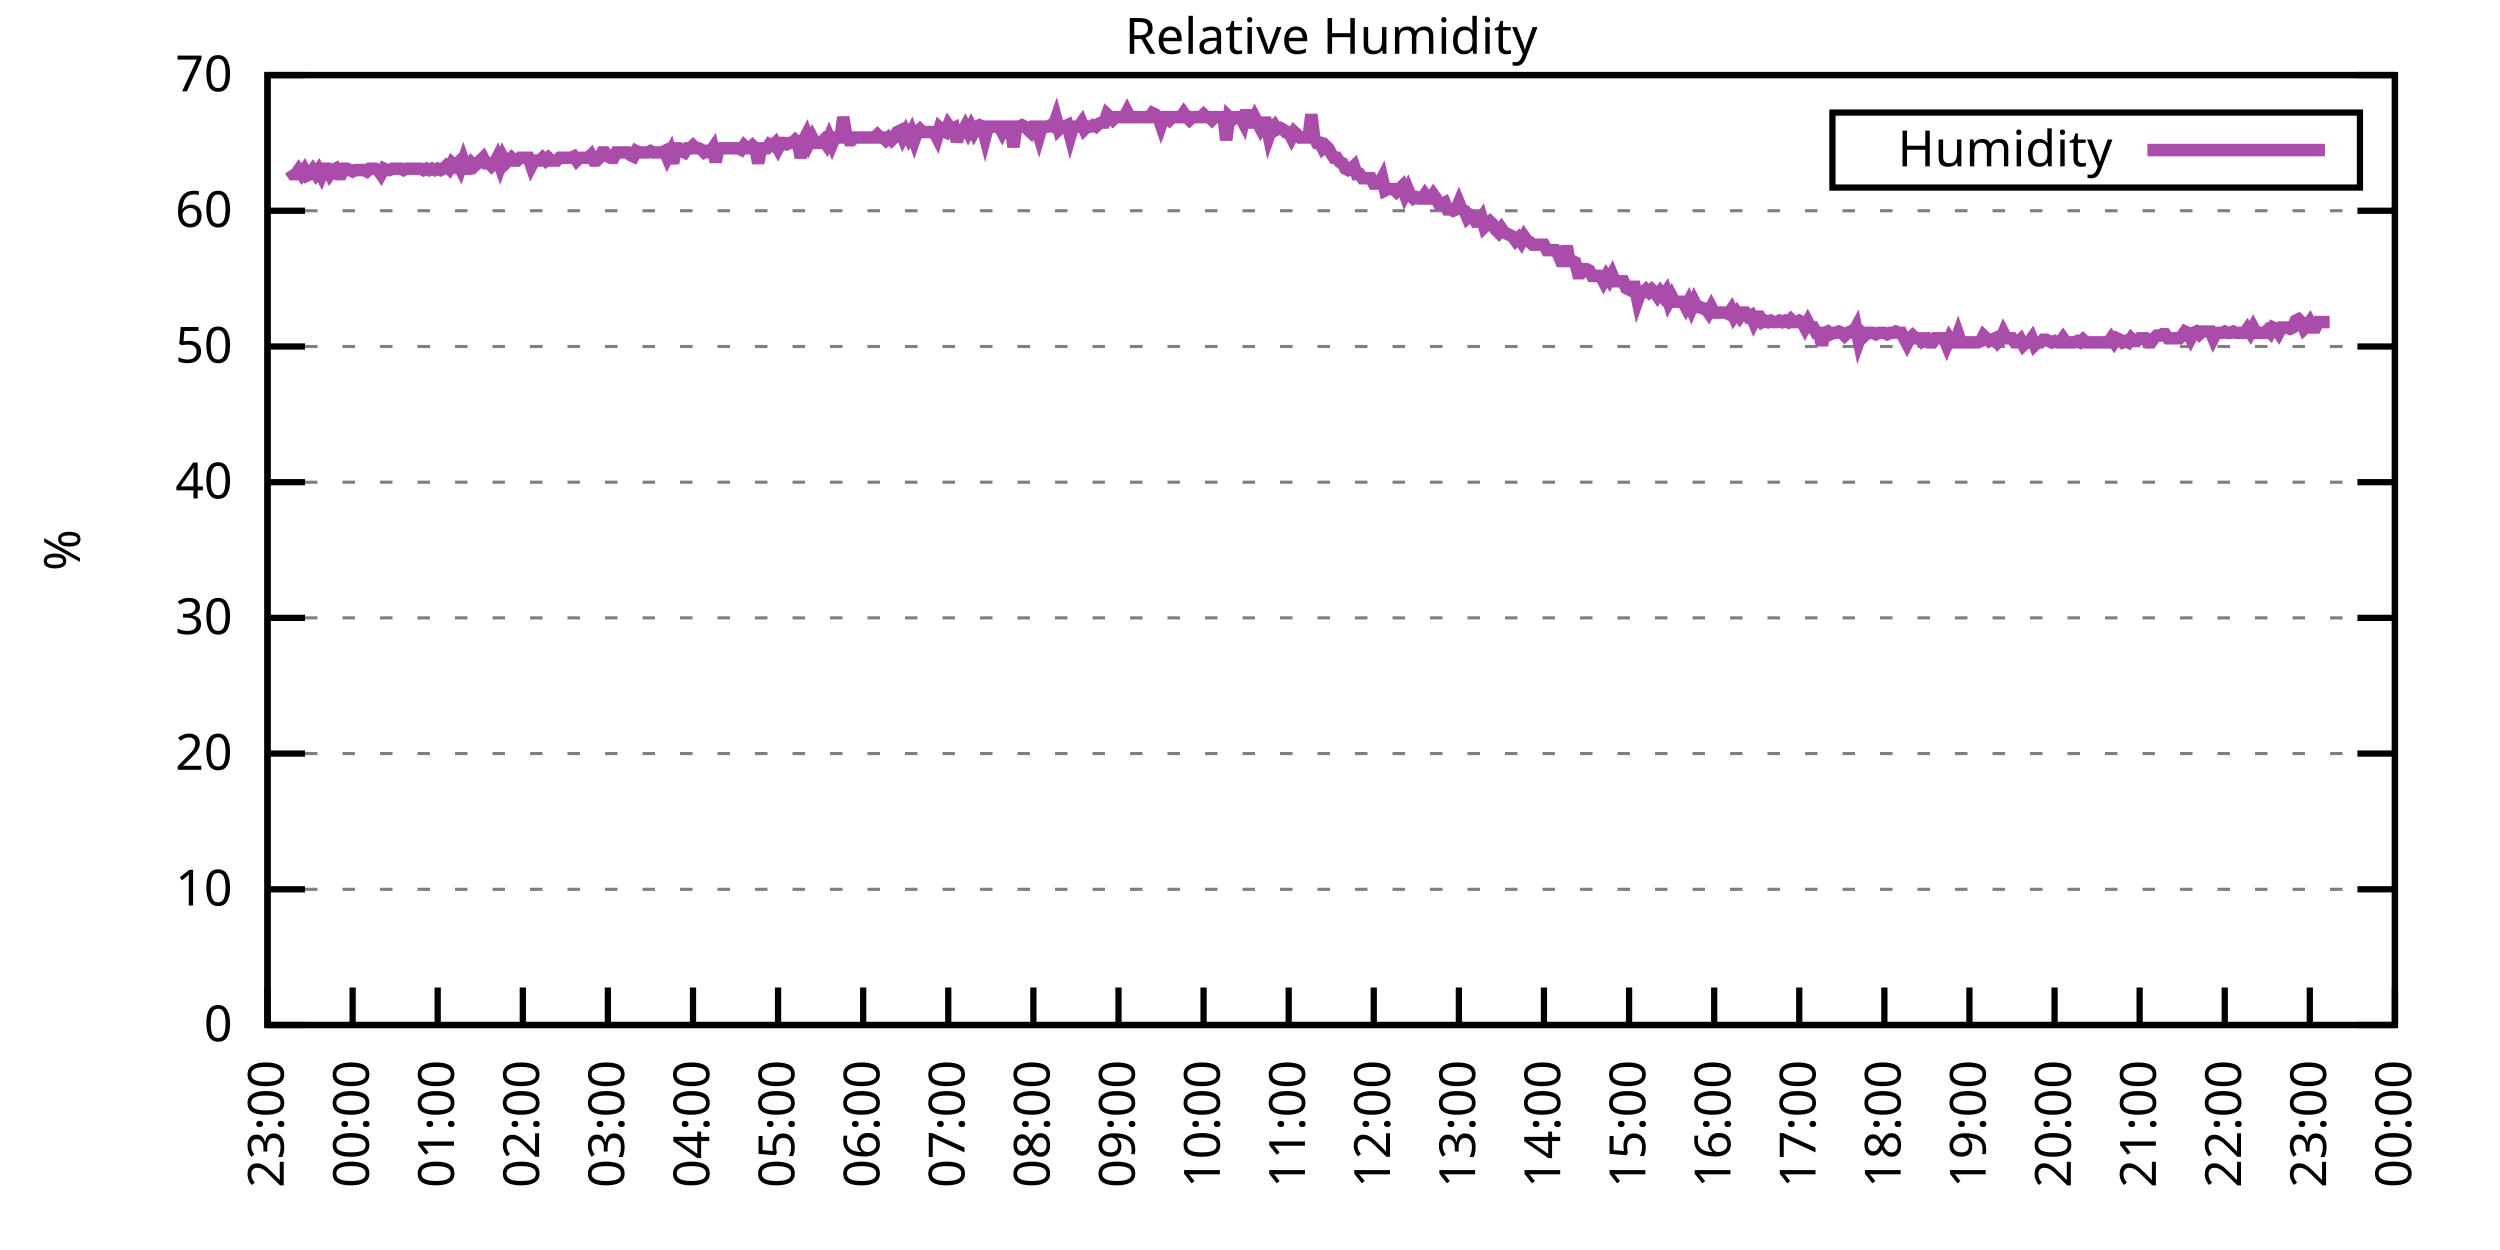
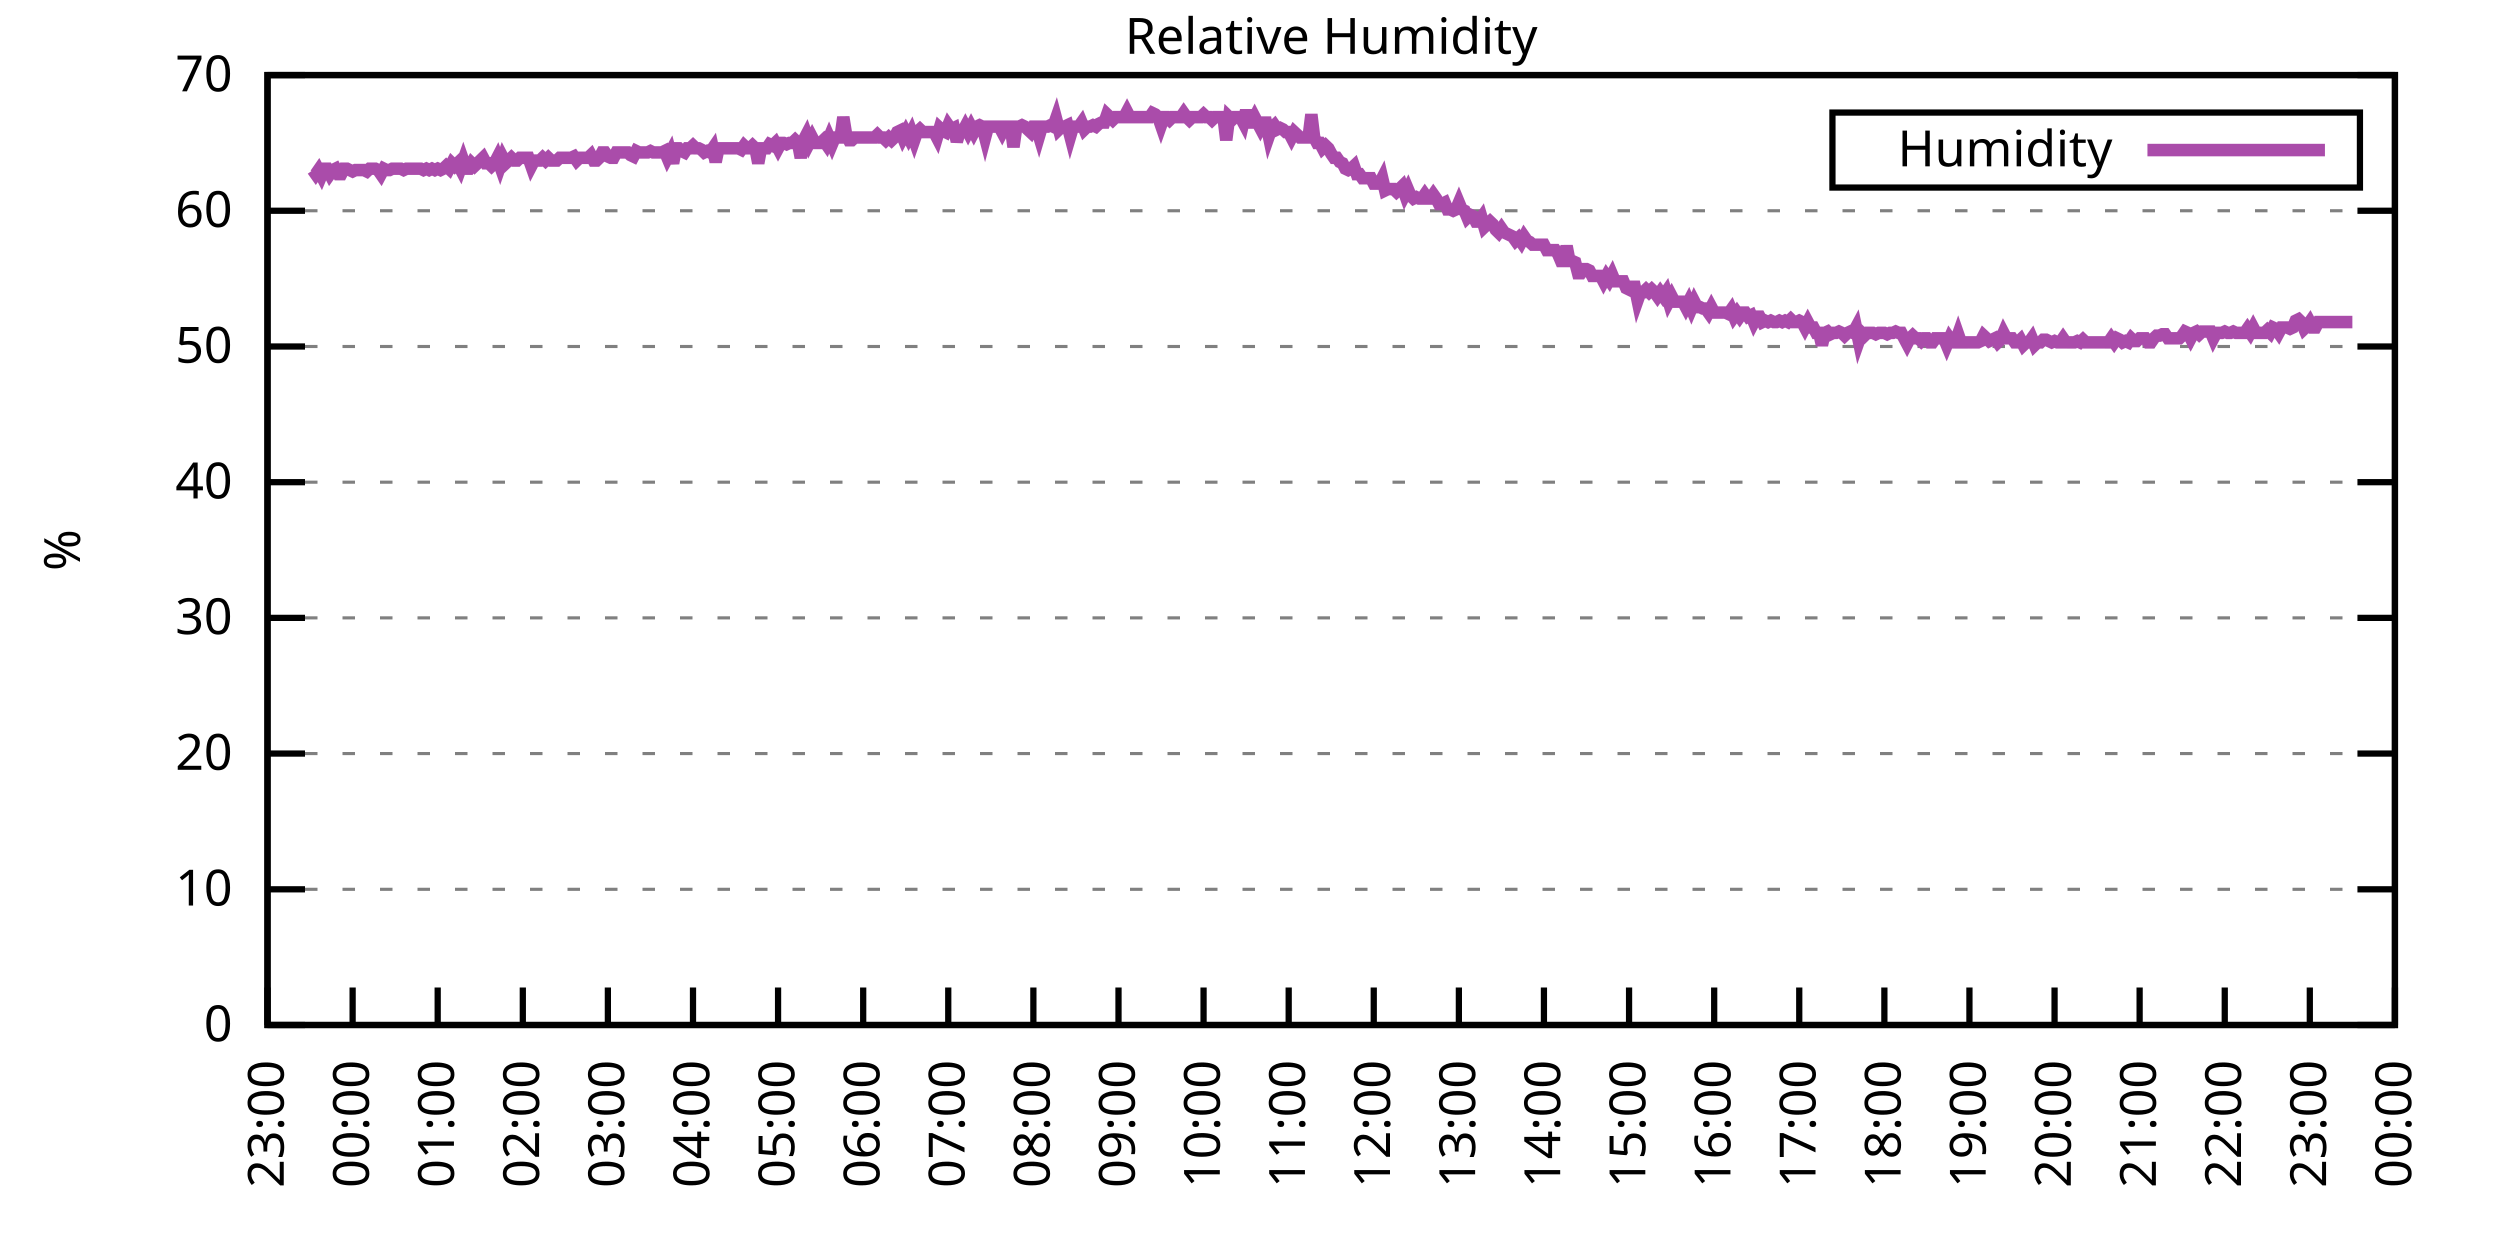
<svg xmlns="http://www.w3.org/2000/svg" xmlns:xlink="http://www.w3.org/1999/xlink" width="400" height="200" viewBox="0 0 400 200">
  <g id="gnuplot_canvas">
    <rect x="0" y="0" width="400" height="200" fill="none" />
    <defs>
      <circle id="gpDot" r="0.5" stroke-width="0.5" stroke="currentColor" />
      <path id="gpPt0" stroke-width="0.333" stroke="currentColor" d="M-1,0 h2 M0,-1 v2" />
      <path id="gpPt1" stroke-width="0.333" stroke="currentColor" d="M-1,-1 L1,1 M1,-1 L-1,1" />
      <path id="gpPt2" stroke-width="0.333" stroke="currentColor" d="M-1,0 L1,0 M0,-1 L0,1 M-1,-1 L1,1 M-1,1 L1,-1" />
      <rect id="gpPt3" stroke-width="0.333" stroke="currentColor" x="-1" y="-1" width="2" height="2" />
      <rect id="gpPt4" stroke-width="0.333" stroke="currentColor" fill="currentColor" x="-1" y="-1" width="2" height="2" />
      <circle id="gpPt5" stroke-width="0.333" stroke="currentColor" cx="0" cy="0" r="1" />
      <use xlink:href="#gpPt5" id="gpPt6" fill="currentColor" stroke="none" />
      <path id="gpPt7" stroke-width="0.333" stroke="currentColor" d="M0,-1.33 L-1.33,0.67 L1.33,0.67 z" />
      <use xlink:href="#gpPt7" id="gpPt8" fill="currentColor" stroke="none" />
      <use xlink:href="#gpPt7" id="gpPt9" stroke="currentColor" transform="rotate(180)" />
      <use xlink:href="#gpPt9" id="gpPt10" fill="currentColor" stroke="none" />
      <use xlink:href="#gpPt3" id="gpPt11" stroke="currentColor" transform="rotate(45)" />
      <use xlink:href="#gpPt11" id="gpPt12" fill="currentColor" stroke="none" />
      <path id="gpPt13" stroke-width="0.333" stroke="currentColor" d="M0,1.330 L1.265,0.411 L0.782,-1.067 L-0.782,-1.076 L-1.265,0.411 z" />
      <use xlink:href="#gpPt13" id="gpPt14" fill="currentColor" stroke="none" />
      <filter id="textbox" filterUnits="objectBoundingBox" x="0" y="0" height="1" width="1">
        <feFlood flood-color="white" flood-opacity="1" result="bgnd" />
        <feComposite in="SourceGraphic" in2="bgnd" operator="atop" />
      </filter>
      <filter id="greybox" filterUnits="objectBoundingBox" x="0" y="0" height="1" width="1">
        <feFlood flood-color="lightgrey" flood-opacity="1" result="grey" />
        <feComposite in="SourceGraphic" in2="grey" operator="atop" />
      </filter>
    </defs>
    <g fill="none" color="white" stroke="currentColor" stroke-width="1.00" stroke-linecap="butt" stroke-linejoin="miter">
</g>
    <g fill="none" color="black" stroke="currentColor" stroke-width="1.00" stroke-linecap="butt" stroke-linejoin="miter">
      <g stroke="none" shape-rendering="crispEdges">
        <polygon fill="rgb(255, 255, 255)" points="42.80,164.00 383.18,164.00 383.18,12.02 42.80,12.02 " />
      </g>
    </g>
    <g fill="none" color="black" stroke="currentColor" stroke-width="1.00" stroke-linecap="butt" stroke-linejoin="miter">
</g>
    <g fill="none" color="black" stroke="black" stroke-width="0.50" stroke-linecap="butt" stroke-linejoin="miter">
</g>
    <g fill="none" color="gray" stroke="currentColor" stroke-width="0.50" stroke-linecap="butt" stroke-linejoin="miter">
      <path stroke="gray" stroke-dasharray="2,4" class="gridline" d="M42.80,164.00 L383.19,164.00  " />
    </g>
    <g fill="none" color="gray" stroke="gray" stroke-width="1.00" stroke-linecap="butt" stroke-linejoin="miter">
</g>
    <g fill="none" color="black" stroke="currentColor" stroke-width="1.00" stroke-linecap="butt" stroke-linejoin="miter">
      <path stroke="black" d="M42.80,164.00 L48.80,164.00 M383.19,164.00 L377.19,164.00  " />
      <g transform="translate(37.20,166.60)" stroke="none" fill="black" font-family="Sans" font-size="8.00" text-anchor="end">
        <text>
          <tspan font-family="Sans"> 0</tspan>
        </text>
      </g>
    </g>
    <g fill="none" color="black" stroke="currentColor" stroke-width="1.00" stroke-linecap="butt" stroke-linejoin="miter">
</g>
    <g fill="none" color="black" stroke="black" stroke-width="0.50" stroke-linecap="butt" stroke-linejoin="miter">
</g>
    <g fill="none" color="gray" stroke="currentColor" stroke-width="0.50" stroke-linecap="butt" stroke-linejoin="miter">
      <path stroke="gray" stroke-dasharray="2,4" class="gridline" d="M42.80,142.29 L383.19,142.29  " />
    </g>
    <g fill="none" color="gray" stroke="gray" stroke-width="1.00" stroke-linecap="butt" stroke-linejoin="miter">
</g>
    <g fill="none" color="black" stroke="currentColor" stroke-width="1.00" stroke-linecap="butt" stroke-linejoin="miter">
      <path stroke="black" d="M42.80,142.29 L48.80,142.29 M383.19,142.29 L377.19,142.29  " />
      <g transform="translate(37.20,144.89)" stroke="none" fill="black" font-family="Sans" font-size="8.00" text-anchor="end">
        <text>
          <tspan font-family="Sans"> 10</tspan>
        </text>
      </g>
    </g>
    <g fill="none" color="black" stroke="currentColor" stroke-width="1.00" stroke-linecap="butt" stroke-linejoin="miter">
</g>
    <g fill="none" color="black" stroke="black" stroke-width="0.50" stroke-linecap="butt" stroke-linejoin="miter">
</g>
    <g fill="none" color="gray" stroke="currentColor" stroke-width="0.50" stroke-linecap="butt" stroke-linejoin="miter">
      <path stroke="gray" stroke-dasharray="2,4" class="gridline" d="M42.80,120.57 L383.19,120.57  " />
    </g>
    <g fill="none" color="gray" stroke="gray" stroke-width="1.00" stroke-linecap="butt" stroke-linejoin="miter">
</g>
    <g fill="none" color="black" stroke="currentColor" stroke-width="1.00" stroke-linecap="butt" stroke-linejoin="miter">
      <path stroke="black" d="M42.80,120.57 L48.80,120.57 M383.19,120.57 L377.19,120.57  " />
      <g transform="translate(37.20,123.17)" stroke="none" fill="black" font-family="Sans" font-size="8.00" text-anchor="end">
        <text>
          <tspan font-family="Sans"> 20</tspan>
        </text>
      </g>
    </g>
    <g fill="none" color="black" stroke="currentColor" stroke-width="1.00" stroke-linecap="butt" stroke-linejoin="miter">
</g>
    <g fill="none" color="black" stroke="black" stroke-width="0.50" stroke-linecap="butt" stroke-linejoin="miter">
</g>
    <g fill="none" color="gray" stroke="currentColor" stroke-width="0.50" stroke-linecap="butt" stroke-linejoin="miter">
      <path stroke="gray" stroke-dasharray="2,4" class="gridline" d="M42.80,98.86 L383.19,98.86  " />
    </g>
    <g fill="none" color="gray" stroke="gray" stroke-width="1.00" stroke-linecap="butt" stroke-linejoin="miter">
</g>
    <g fill="none" color="black" stroke="currentColor" stroke-width="1.00" stroke-linecap="butt" stroke-linejoin="miter">
      <path stroke="black" d="M42.80,98.86 L48.80,98.86 M383.19,98.86 L377.19,98.86  " />
      <g transform="translate(37.20,101.46)" stroke="none" fill="black" font-family="Sans" font-size="8.00" text-anchor="end">
        <text>
          <tspan font-family="Sans"> 30</tspan>
        </text>
      </g>
    </g>
    <g fill="none" color="black" stroke="currentColor" stroke-width="1.00" stroke-linecap="butt" stroke-linejoin="miter">
</g>
    <g fill="none" color="black" stroke="black" stroke-width="0.50" stroke-linecap="butt" stroke-linejoin="miter">
</g>
    <g fill="none" color="gray" stroke="currentColor" stroke-width="0.50" stroke-linecap="butt" stroke-linejoin="miter">
      <path stroke="gray" stroke-dasharray="2,4" class="gridline" d="M42.80,77.15 L383.19,77.15  " />
    </g>
    <g fill="none" color="gray" stroke="gray" stroke-width="1.00" stroke-linecap="butt" stroke-linejoin="miter">
</g>
    <g fill="none" color="black" stroke="currentColor" stroke-width="1.00" stroke-linecap="butt" stroke-linejoin="miter">
      <path stroke="black" d="M42.80,77.15 L48.80,77.15 M383.19,77.15 L377.19,77.15  " />
      <g transform="translate(37.20,79.75)" stroke="none" fill="black" font-family="Sans" font-size="8.00" text-anchor="end">
        <text>
          <tspan font-family="Sans"> 40</tspan>
        </text>
      </g>
    </g>
    <g fill="none" color="black" stroke="currentColor" stroke-width="1.00" stroke-linecap="butt" stroke-linejoin="miter">
</g>
    <g fill="none" color="black" stroke="black" stroke-width="0.50" stroke-linecap="butt" stroke-linejoin="miter">
</g>
    <g fill="none" color="gray" stroke="currentColor" stroke-width="0.50" stroke-linecap="butt" stroke-linejoin="miter">
      <path stroke="gray" stroke-dasharray="2,4" class="gridline" d="M42.80,55.44 L383.19,55.44  " />
    </g>
    <g fill="none" color="gray" stroke="gray" stroke-width="1.00" stroke-linecap="butt" stroke-linejoin="miter">
</g>
    <g fill="none" color="black" stroke="currentColor" stroke-width="1.00" stroke-linecap="butt" stroke-linejoin="miter">
      <path stroke="black" d="M42.80,55.44 L48.80,55.44 M383.19,55.44 L377.19,55.44  " />
      <g transform="translate(37.20,58.04)" stroke="none" fill="black" font-family="Sans" font-size="8.00" text-anchor="end">
        <text>
          <tspan font-family="Sans"> 50</tspan>
        </text>
      </g>
    </g>
    <g fill="none" color="black" stroke="currentColor" stroke-width="1.00" stroke-linecap="butt" stroke-linejoin="miter">
</g>
    <g fill="none" color="black" stroke="black" stroke-width="0.50" stroke-linecap="butt" stroke-linejoin="miter">
</g>
    <g fill="none" color="gray" stroke="currentColor" stroke-width="0.50" stroke-linecap="butt" stroke-linejoin="miter">
      <path stroke="gray" stroke-dasharray="2,4" class="gridline" d="M42.80,33.72 L383.19,33.72  " />
    </g>
    <g fill="none" color="gray" stroke="gray" stroke-width="1.00" stroke-linecap="butt" stroke-linejoin="miter">
</g>
    <g fill="none" color="black" stroke="currentColor" stroke-width="1.00" stroke-linecap="butt" stroke-linejoin="miter">
      <path stroke="black" d="M42.80,33.72 L48.80,33.72 M383.19,33.72 L377.19,33.72  " />
      <g transform="translate(37.20,36.32)" stroke="none" fill="black" font-family="Sans" font-size="8.00" text-anchor="end">
        <text>
          <tspan font-family="Sans"> 60</tspan>
        </text>
      </g>
    </g>
    <g fill="none" color="black" stroke="currentColor" stroke-width="1.00" stroke-linecap="butt" stroke-linejoin="miter">
</g>
    <g fill="none" color="black" stroke="black" stroke-width="0.50" stroke-linecap="butt" stroke-linejoin="miter">
</g>
    <g fill="none" color="gray" stroke="currentColor" stroke-width="0.50" stroke-linecap="butt" stroke-linejoin="miter">
      <path stroke="gray" stroke-dasharray="2,4" class="gridline" d="M42.80,12.01 L383.19,12.01  " />
    </g>
    <g fill="none" color="gray" stroke="gray" stroke-width="1.00" stroke-linecap="butt" stroke-linejoin="miter">
</g>
    <g fill="none" color="black" stroke="currentColor" stroke-width="1.00" stroke-linecap="butt" stroke-linejoin="miter">
      <path stroke="black" d="M42.80,12.01 L48.80,12.01 M383.19,12.01 L377.19,12.01  " />
      <g transform="translate(37.20,14.61)" stroke="none" fill="black" font-family="Sans" font-size="8.00" text-anchor="end">
        <text>
          <tspan font-family="Sans"> 70</tspan>
        </text>
      </g>
    </g>
    <g fill="none" color="black" stroke="currentColor" stroke-width="1.00" stroke-linecap="butt" stroke-linejoin="miter">
      <path stroke="black" d="M42.80,164.00 L42.80,158.00  " />
      <g transform="translate(45.40,169.60) rotate(270.00)" stroke="none" fill="black" font-family="Sans" font-size="8.00" text-anchor="end">
        <text>
          <tspan font-family="Sans">23:00</tspan>
        </text>
      </g>
    </g>
    <g fill="none" color="black" stroke="currentColor" stroke-width="1.00" stroke-linecap="butt" stroke-linejoin="miter">
      <path stroke="black" d="M56.42,164.00 L56.42,158.00  " />
      <g transform="translate(59.02,169.60) rotate(270.00)" stroke="none" fill="black" font-family="Sans" font-size="8.00" text-anchor="end">
        <text>
          <tspan font-family="Sans">00:00</tspan>
        </text>
      </g>
    </g>
    <g fill="none" color="black" stroke="currentColor" stroke-width="1.00" stroke-linecap="butt" stroke-linejoin="miter">
      <path stroke="black" d="M70.03,164.00 L70.03,158.00  " />
      <g transform="translate(72.63,169.60) rotate(270.00)" stroke="none" fill="black" font-family="Sans" font-size="8.00" text-anchor="end">
        <text>
          <tspan font-family="Sans">01:00</tspan>
        </text>
      </g>
    </g>
    <g fill="none" color="black" stroke="currentColor" stroke-width="1.00" stroke-linecap="butt" stroke-linejoin="miter">
      <path stroke="black" d="M83.65,164.00 L83.65,158.00  " />
      <g transform="translate(86.25,169.60) rotate(270.00)" stroke="none" fill="black" font-family="Sans" font-size="8.00" text-anchor="end">
        <text>
          <tspan font-family="Sans">02:00</tspan>
        </text>
      </g>
    </g>
    <g fill="none" color="black" stroke="currentColor" stroke-width="1.00" stroke-linecap="butt" stroke-linejoin="miter">
      <path stroke="black" d="M97.26,164.00 L97.26,158.00  " />
      <g transform="translate(99.86,169.60) rotate(270.00)" stroke="none" fill="black" font-family="Sans" font-size="8.00" text-anchor="end">
        <text>
          <tspan font-family="Sans">03:00</tspan>
        </text>
      </g>
    </g>
    <g fill="none" color="black" stroke="currentColor" stroke-width="1.00" stroke-linecap="butt" stroke-linejoin="miter">
      <path stroke="black" d="M110.88,164.00 L110.88,158.00  " />
      <g transform="translate(113.48,169.60) rotate(270.00)" stroke="none" fill="black" font-family="Sans" font-size="8.00" text-anchor="end">
        <text>
          <tspan font-family="Sans">04:00</tspan>
        </text>
      </g>
    </g>
    <g fill="none" color="black" stroke="currentColor" stroke-width="1.00" stroke-linecap="butt" stroke-linejoin="miter">
      <path stroke="black" d="M124.49,164.00 L124.49,158.00  " />
      <g transform="translate(127.09,169.60) rotate(270.00)" stroke="none" fill="black" font-family="Sans" font-size="8.00" text-anchor="end">
        <text>
          <tspan font-family="Sans">05:00</tspan>
        </text>
      </g>
    </g>
    <g fill="none" color="black" stroke="currentColor" stroke-width="1.00" stroke-linecap="butt" stroke-linejoin="miter">
      <path stroke="black" d="M138.11,164.00 L138.11,158.00  " />
      <g transform="translate(140.71,169.60) rotate(270.00)" stroke="none" fill="black" font-family="Sans" font-size="8.00" text-anchor="end">
        <text>
          <tspan font-family="Sans">06:00</tspan>
        </text>
      </g>
    </g>
    <g fill="none" color="black" stroke="currentColor" stroke-width="1.00" stroke-linecap="butt" stroke-linejoin="miter">
      <path stroke="black" d="M151.72,164.00 L151.72,158.00  " />
      <g transform="translate(154.32,169.60) rotate(270.00)" stroke="none" fill="black" font-family="Sans" font-size="8.00" text-anchor="end">
        <text>
          <tspan font-family="Sans">07:00</tspan>
        </text>
      </g>
    </g>
    <g fill="none" color="black" stroke="currentColor" stroke-width="1.00" stroke-linecap="butt" stroke-linejoin="miter">
      <path stroke="black" d="M165.34,164.00 L165.34,158.00  " />
      <g transform="translate(167.94,169.60) rotate(270.00)" stroke="none" fill="black" font-family="Sans" font-size="8.00" text-anchor="end">
        <text>
          <tspan font-family="Sans">08:00</tspan>
        </text>
      </g>
    </g>
    <g fill="none" color="black" stroke="currentColor" stroke-width="1.00" stroke-linecap="butt" stroke-linejoin="miter">
      <path stroke="black" d="M178.96,164.00 L178.96,158.00  " />
      <g transform="translate(181.56,169.60) rotate(270.00)" stroke="none" fill="black" font-family="Sans" font-size="8.00" text-anchor="end">
        <text>
          <tspan font-family="Sans">09:00</tspan>
        </text>
      </g>
    </g>
    <g fill="none" color="black" stroke="currentColor" stroke-width="1.00" stroke-linecap="butt" stroke-linejoin="miter">
      <path stroke="black" d="M192.57,164.00 L192.57,158.00  " />
      <g transform="translate(195.17,169.60) rotate(270.00)" stroke="none" fill="black" font-family="Sans" font-size="8.00" text-anchor="end">
        <text>
          <tspan font-family="Sans">10:00</tspan>
        </text>
      </g>
    </g>
    <g fill="none" color="black" stroke="currentColor" stroke-width="1.00" stroke-linecap="butt" stroke-linejoin="miter">
      <path stroke="black" d="M206.19,164.00 L206.19,158.00  " />
      <g transform="translate(208.79,169.60) rotate(270.00)" stroke="none" fill="black" font-family="Sans" font-size="8.00" text-anchor="end">
        <text>
          <tspan font-family="Sans">11:00</tspan>
        </text>
      </g>
    </g>
    <g fill="none" color="black" stroke="currentColor" stroke-width="1.00" stroke-linecap="butt" stroke-linejoin="miter">
      <path stroke="black" d="M219.80,164.00 L219.80,158.00  " />
      <g transform="translate(222.40,169.60) rotate(270.00)" stroke="none" fill="black" font-family="Sans" font-size="8.00" text-anchor="end">
        <text>
          <tspan font-family="Sans">12:00</tspan>
        </text>
      </g>
    </g>
    <g fill="none" color="black" stroke="currentColor" stroke-width="1.00" stroke-linecap="butt" stroke-linejoin="miter">
      <path stroke="black" d="M233.42,164.00 L233.42,158.00  " />
      <g transform="translate(236.02,169.60) rotate(270.00)" stroke="none" fill="black" font-family="Sans" font-size="8.00" text-anchor="end">
        <text>
          <tspan font-family="Sans">13:00</tspan>
        </text>
      </g>
    </g>
    <g fill="none" color="black" stroke="currentColor" stroke-width="1.00" stroke-linecap="butt" stroke-linejoin="miter">
      <path stroke="black" d="M247.03,164.00 L247.03,158.00  " />
      <g transform="translate(249.63,169.60) rotate(270.00)" stroke="none" fill="black" font-family="Sans" font-size="8.00" text-anchor="end">
        <text>
          <tspan font-family="Sans">14:00</tspan>
        </text>
      </g>
    </g>
    <g fill="none" color="black" stroke="currentColor" stroke-width="1.00" stroke-linecap="butt" stroke-linejoin="miter">
      <path stroke="black" d="M260.65,164.00 L260.65,158.00  " />
      <g transform="translate(263.25,169.60) rotate(270.00)" stroke="none" fill="black" font-family="Sans" font-size="8.00" text-anchor="end">
        <text>
          <tspan font-family="Sans">15:00</tspan>
        </text>
      </g>
    </g>
    <g fill="none" color="black" stroke="currentColor" stroke-width="1.00" stroke-linecap="butt" stroke-linejoin="miter">
      <path stroke="black" d="M274.27,164.00 L274.27,158.00  " />
      <g transform="translate(276.87,169.60) rotate(270.00)" stroke="none" fill="black" font-family="Sans" font-size="8.00" text-anchor="end">
        <text>
          <tspan font-family="Sans">16:00</tspan>
        </text>
      </g>
    </g>
    <g fill="none" color="black" stroke="currentColor" stroke-width="1.00" stroke-linecap="butt" stroke-linejoin="miter">
      <path stroke="black" d="M287.88,164.00 L287.88,158.00  " />
      <g transform="translate(290.48,169.60) rotate(270.00)" stroke="none" fill="black" font-family="Sans" font-size="8.00" text-anchor="end">
        <text>
          <tspan font-family="Sans">17:00</tspan>
        </text>
      </g>
    </g>
    <g fill="none" color="black" stroke="currentColor" stroke-width="1.00" stroke-linecap="butt" stroke-linejoin="miter">
      <path stroke="black" d="M301.50,164.00 L301.50,158.00  " />
      <g transform="translate(304.10,169.60) rotate(270.00)" stroke="none" fill="black" font-family="Sans" font-size="8.00" text-anchor="end">
        <text>
          <tspan font-family="Sans">18:00</tspan>
        </text>
      </g>
    </g>
    <g fill="none" color="black" stroke="currentColor" stroke-width="1.00" stroke-linecap="butt" stroke-linejoin="miter">
      <path stroke="black" d="M315.11,164.00 L315.11,158.00  " />
      <g transform="translate(317.71,169.60) rotate(270.00)" stroke="none" fill="black" font-family="Sans" font-size="8.00" text-anchor="end">
        <text>
          <tspan font-family="Sans">19:00</tspan>
        </text>
      </g>
    </g>
    <g fill="none" color="black" stroke="currentColor" stroke-width="1.00" stroke-linecap="butt" stroke-linejoin="miter">
      <path stroke="black" d="M328.73,164.00 L328.73,158.00  " />
      <g transform="translate(331.33,169.60) rotate(270.00)" stroke="none" fill="black" font-family="Sans" font-size="8.00" text-anchor="end">
        <text>
          <tspan font-family="Sans">20:00</tspan>
        </text>
      </g>
    </g>
    <g fill="none" color="black" stroke="currentColor" stroke-width="1.00" stroke-linecap="butt" stroke-linejoin="miter">
      <path stroke="black" d="M342.34,164.00 L342.34,158.00  " />
      <g transform="translate(344.94,169.60) rotate(270.00)" stroke="none" fill="black" font-family="Sans" font-size="8.00" text-anchor="end">
        <text>
          <tspan font-family="Sans">21:00</tspan>
        </text>
      </g>
    </g>
    <g fill="none" color="black" stroke="currentColor" stroke-width="1.00" stroke-linecap="butt" stroke-linejoin="miter">
      <path stroke="black" d="M355.96,164.00 L355.96,158.00  " />
      <g transform="translate(358.56,169.60) rotate(270.00)" stroke="none" fill="black" font-family="Sans" font-size="8.00" text-anchor="end">
        <text>
          <tspan font-family="Sans">22:00</tspan>
        </text>
      </g>
    </g>
    <g fill="none" color="black" stroke="currentColor" stroke-width="1.00" stroke-linecap="butt" stroke-linejoin="miter">
      <path stroke="black" d="M369.57,164.00 L369.57,158.00  " />
      <g transform="translate(372.17,169.60) rotate(270.00)" stroke="none" fill="black" font-family="Sans" font-size="8.00" text-anchor="end">
        <text>
          <tspan font-family="Sans">23:00</tspan>
        </text>
      </g>
    </g>
    <g fill="none" color="black" stroke="currentColor" stroke-width="1.00" stroke-linecap="butt" stroke-linejoin="miter">
      <path stroke="black" d="M383.19,164.00 L383.19,158.00  " />
      <g transform="translate(385.79,169.60) rotate(270.00)" stroke="none" fill="black" font-family="Sans" font-size="8.00" text-anchor="end">
        <text>
          <tspan font-family="Sans">00:00</tspan>
        </text>
      </g>
    </g>
    <g fill="none" color="black" stroke="currentColor" stroke-width="1.00" stroke-linecap="butt" stroke-linejoin="miter">
</g>
    <g fill="none" color="black" stroke="currentColor" stroke-width="1.00" stroke-linecap="butt" stroke-linejoin="miter">
      <path stroke="black" d="M42.80,12.01 L42.80,164.00 L383.19,164.00 L383.19,12.01 L42.80,12.01 Z  " />
    </g>
    <g fill="none" color="black" stroke="currentColor" stroke-width="1.00" stroke-linecap="butt" stroke-linejoin="miter">
</g>
    <g fill="none" color="black" stroke="currentColor" stroke-width="1.00" stroke-linecap="butt" stroke-linejoin="miter">
      <path stroke="black" d="M293.19,30.01 L293.19,18.01 L377.59,18.01 L377.59,30.01 L293.19,30.01 Z  " />
    </g>
    <g id="Relative_Humidity_plot_1">
      <g fill="none" color="white" stroke="black" stroke-width="2.00" stroke-linecap="butt" stroke-linejoin="miter">
</g>
      <g fill="none" color="black" stroke="currentColor" stroke-width="2.00" stroke-linecap="butt" stroke-linejoin="miter">
        <g transform="translate(337.99,26.61)" stroke="none" fill="black" font-family="Sans" font-size="8.00" text-anchor="end">
          <text>
            <tspan font-family="Sans">Humidity</tspan>
          </text>
        </g>
      </g>
      <g fill="none" color="black" stroke="currentColor" stroke-width="2.00" stroke-linecap="butt" stroke-linejoin="miter">
-         <path stroke="rgb(170,  76, 170)" d="M343.59,24.01 L371.99,24.01 M46.43,27.21 L46.88,27.86 L47.34,27.86 L47.79,27.21 L48.25,27.86 L48.70,27.21   L49.15,28.08 L49.61,27.86 L50.06,27.21 L50.52,27.86 L50.97,27.21 L51.42,28.08 L51.88,26.99 L52.33,26.99   L52.78,27.86 L53.24,27.21 L53.69,26.99 L54.15,27.86 L54.60,27.86 L55.05,26.99 L55.51,26.99 L55.96,27.21   L56.42,27.43 L56.87,27.21 L57.32,27.21 L57.78,27.21 L58.23,27.21 L58.68,27.43 L59.14,26.99 L59.59,26.99   L60.05,26.99 L60.50,27.21 L60.95,27.86 L61.41,26.99 L61.86,27.21 L62.32,27.21 L62.77,26.99 L63.22,26.99   L63.68,26.99 L64.13,26.99 L64.58,27.21 L65.04,26.99 L65.49,26.99 L65.95,26.99 L66.40,26.99 L66.85,26.99   L67.31,26.99 L67.76,27.21 L68.22,26.99 L68.67,27.21 L69.12,26.99 L69.58,27.21 L70.03,26.99 L70.49,27.21   L70.94,26.99 L71.39,26.56 L71.85,26.99 L72.30,26.12 L72.75,26.56 L73.21,26.12 L73.66,26.99 L74.12,25.69   L74.57,26.99 L75.02,26.99 L75.48,26.12 L75.93,26.56 L76.39,26.12 L76.84,25.69 L77.29,25.25 L77.75,26.12   L78.20,26.12 L78.65,26.56 L79.11,26.12 L79.56,25.25 L80.02,26.56 L80.47,25.25 L80.92,26.12 L81.38,25.69   L81.83,25.25 L82.29,25.69 L82.74,25.69 L83.19,25.25 L83.65,25.25 L84.10,25.25 L84.55,25.25 L85.01,26.56   L85.46,25.69 L85.92,25.69 L86.37,25.69 L86.82,25.25 L87.28,25.69 L87.73,25.25 L88.19,25.69 L88.64,25.69   L89.09,25.69 L89.55,25.25 L90.00,25.25 L90.45,25.25 L90.91,25.25 L91.36,25.25 L91.82,25.04 L92.27,25.69   L92.72,25.25 L93.18,25.25 L93.63,25.25 L94.09,25.25 L94.54,24.82 L94.99,25.69 L95.45,25.69 L95.90,25.25   L96.35,24.39 L96.81,24.39 L97.26,25.04 L97.72,25.25 L98.17,25.25 L98.62,24.39 L99.08,24.39 L99.53,24.39   L99.99,24.39 L100.44,24.39 L100.89,24.82 L101.35,25.04 L101.80,24.17 L102.25,24.39 L102.71,24.39 L103.16,24.39   L103.62,24.39 L104.07,24.17 L104.52,24.39 L104.98,24.39 L105.43,24.39 L105.89,24.39 L106.34,24.17 L106.79,25.25   L107.25,24.39 L107.70,26.12 L108.15,23.73 L108.61,23.73 L109.06,24.17 L109.52,24.39 L109.97,23.73 L110.42,23.73   L110.88,23.30 L111.33,23.73 L111.79,23.73 L112.24,23.95 L112.69,24.39 L113.15,24.17 L113.60,24.39 L114.05,23.73   L114.51,25.91 L114.96,23.73 L115.42,23.73 L115.87,23.73 L116.32,23.73 L116.78,23.73 L117.23,23.73 L117.69,23.73   L118.14,23.73 L118.59,23.95 L119.05,23.30 L119.50,23.73 L119.96,23.73 L120.41,23.30 L120.86,23.73 L121.32,26.12   L121.77,23.73 L122.22,23.73 L122.68,23.73 L123.13,23.08 L123.59,23.30 L124.04,22.87 L124.49,23.73 L124.95,22.87   L125.40,22.87 L125.86,23.08 L126.31,22.87 L126.76,22.87 L127.22,22.43 L127.67,22.87 L128.12,25.25 L128.58,22.43   L129.03,21.56 L129.49,22.87 L129.94,22.00 L130.39,22.87 L130.85,22.87 L131.30,22.87 L131.76,22.43 L132.21,23.08   L132.66,22.00 L133.12,23.08 L133.57,22.00 L134.02,22.00 L134.48,22.00 L134.93,18.74 L135.39,21.56 L135.84,22.43   L136.29,22.43 L136.75,22.00 L137.20,22.00 L137.66,22.00 L138.11,22.00 L138.56,22.00 L139.02,22.00 L139.47,22.00   L139.92,22.00 L140.38,21.56 L140.83,22.00 L141.29,22.00 L141.74,22.43 L142.19,22.00 L142.65,22.43 L143.10,22.00   L143.56,21.13 L144.01,20.91 L144.46,22.00 L144.92,21.13 L145.37,22.00 L145.82,21.13 L146.28,22.43 L146.73,21.13   L147.19,20.70 L147.64,21.13 L148.09,21.13 L148.55,21.13 L149.00,21.13 L149.46,21.13 L149.91,22.00 L150.36,20.48   L150.82,20.91 L151.27,21.13 L151.72,20.04 L152.18,20.70 L152.63,20.48 L153.09,22.65 L153.54,21.13 L153.99,21.13   L154.45,20.26 L154.90,21.13 L155.36,20.26 L155.81,21.13 L156.26,20.26 L156.72,20.04 L157.17,20.26 L157.62,22.00   L158.08,20.26 L158.53,20.26 L158.99,20.26 L159.44,20.26 L159.89,20.26 L160.35,21.13 L160.80,20.26 L161.26,20.26   L161.71,20.26 L162.16,23.52 L162.62,20.26 L163.07,20.26 L163.52,20.04 L163.98,20.26 L164.43,20.70 L164.89,21.13   L165.34,20.26 L165.79,20.26 L166.25,21.78 L166.70,20.26 L167.16,20.26 L167.61,20.26 L168.06,20.04 L168.52,20.26   L168.97,18.96 L169.43,20.70 L169.88,20.26 L170.33,20.26 L170.79,20.04 L171.24,21.78 L171.69,20.26 L172.15,20.26   L172.60,20.26 L173.06,19.61 L173.51,20.70 L173.96,20.26 L174.42,20.26 L174.87,20.04 L175.33,20.26 L175.78,19.83   L176.23,19.61 L176.69,19.61 L177.14,18.31 L177.59,18.74 L178.05,19.18 L178.50,18.74 L178.96,18.74 L179.41,18.74   L179.86,18.74 L180.32,17.87 L180.77,18.74 L181.23,18.74 L181.68,18.74 L182.13,18.74 L182.59,18.74 L183.04,18.74   L183.49,18.74 L183.95,18.74 L184.40,18.09 L184.86,18.31 L185.31,18.74 L185.76,20.04 L186.22,18.74 L186.67,18.74   L187.13,19.18 L187.58,18.74 L188.03,18.74 L188.49,18.74 L188.94,18.74 L189.39,18.09 L189.85,18.74 L190.30,19.18   L190.76,18.74 L191.21,18.74 L191.66,18.74 L192.12,18.74 L192.57,18.31 L193.03,18.74 L193.48,18.74 L193.93,19.18   L194.39,18.74 L194.84,18.74 L195.29,18.74 L195.75,18.74 L196.20,22.43 L196.66,18.74 L197.11,19.18 L197.56,18.74   L198.02,18.74 L198.47,18.74 L198.93,19.61 L199.38,17.66 L199.83,19.61 L200.29,19.61 L200.74,18.74 L201.19,19.61   L201.65,20.48 L202.10,19.61 L202.56,19.61 L203.01,21.78 L203.46,20.48 L203.92,20.04 L204.37,20.70 L204.83,20.48   L205.28,20.70 L205.73,21.13 L206.19,21.13 L206.64,22.00 L207.09,21.13 L207.55,21.56 L208.00,22.00 L208.46,22.00   L208.91,22.00 L209.36,22.00 L209.82,18.31 L210.27,22.00 L210.73,22.87 L211.18,22.87 L211.63,23.73 L212.09,23.30   L212.54,23.73 L213.00,24.60 L213.45,25.25 L213.90,25.25 L214.36,25.91 L214.81,26.12 L215.26,26.99 L215.72,27.21   L216.17,26.99 L216.63,26.56 L217.08,27.86 L217.53,27.86 L217.99,28.51 L218.44,28.51 L218.90,28.51 L219.35,28.51   L219.80,29.38 L220.26,29.38 L220.71,29.38 L221.16,28.51 L221.62,30.47 L222.07,30.25 L222.53,30.25 L222.98,30.25   L223.43,30.68 L223.89,30.25 L224.34,29.81 L224.80,31.12 L225.25,30.25 L225.70,31.33 L226.16,31.77 L226.61,31.55   L227.06,31.77 L227.52,31.77 L227.97,31.12 L228.43,31.77 L228.88,31.77 L229.33,31.12 L229.79,31.77 L230.24,32.64   L230.70,32.64 L231.15,32.42 L231.60,33.51 L232.06,33.51 L232.51,33.72 L232.96,33.51 L233.42,32.42 L233.87,33.51   L234.33,33.72 L234.78,34.81 L235.23,34.37 L235.69,34.59 L236.14,35.46 L236.60,35.46 L237.05,34.81 L237.50,36.33   L237.96,35.89 L238.41,35.46 L238.86,35.89 L239.32,36.76 L239.77,37.20 L240.23,36.55 L240.68,37.20 L241.13,37.41   L241.59,37.63 L242.04,37.85 L242.50,38.50 L242.95,38.07 L243.40,38.72 L243.86,37.85 L244.31,38.50 L244.76,38.72   L245.22,39.15 L245.67,39.15 L246.13,39.15 L246.58,39.15 L247.03,39.15 L247.49,40.02 L247.94,40.02 L248.40,40.02   L248.85,40.02 L249.30,40.67 L249.76,41.76 L250.21,41.76 L250.66,39.37 L251.12,41.76 L251.57,41.76 L252.03,41.97   L252.48,43.71 L252.93,43.71 L253.39,43.06 L253.84,43.06 L254.30,43.28 L254.75,44.15 L255.20,44.15 L255.66,44.15   L256.11,44.15 L256.56,45.01 L257.02,44.15 L257.47,44.80 L257.93,43.93 L258.38,45.01 L258.83,45.01 L259.29,45.01   L259.74,45.01 L260.20,46.10 L260.65,46.32 L261.10,45.88 L261.56,45.88 L262.01,48.05 L262.47,46.75 L262.92,46.75   L263.37,46.32 L263.83,46.75 L264.28,46.32 L264.73,46.75 L265.19,47.40 L265.64,46.75 L266.10,47.40 L266.55,46.75   L267.00,48.27 L267.46,47.40 L267.91,48.27 L268.37,48.27 L268.82,48.27 L269.27,48.27 L269.73,49.14 L270.18,48.27   L270.63,49.36 L271.09,48.27 L271.54,49.14 L272.00,49.14 L272.45,49.36 L272.90,49.36 L273.36,50.01 L273.81,49.14   L274.27,50.01 L274.72,50.01 L275.17,50.01 L275.63,50.01 L276.08,50.01 L276.53,50.22 L276.99,49.57 L277.44,50.66   L277.90,50.01 L278.35,50.66 L278.80,50.01 L279.26,50.01 L279.71,50.66 L280.17,50.44 L280.62,51.53 L281.07,50.66   L281.53,50.66 L281.98,51.53 L282.43,51.31 L282.89,51.53 L283.34,51.31 L283.80,51.53 L284.25,51.53 L284.70,51.31   L285.16,51.53 L285.61,51.31 L286.07,51.53 L286.52,51.09 L286.97,51.53 L287.43,51.53 L287.88,51.31 L288.33,51.53   L288.79,52.40 L289.24,51.53 L289.70,52.40 L290.15,52.40 L290.60,53.26 L291.06,53.26 L291.51,55.22 L291.97,53.26   L292.42,53.05 L292.87,53.48 L293.33,53.26 L293.78,53.26 L294.23,53.05 L294.69,53.26 L295.14,53.70 L295.60,53.26   L296.05,53.05 L296.50,53.26 L296.96,52.40 L297.41,54.57 L297.87,53.26 L298.32,53.70 L298.77,53.26 L299.23,53.26   L299.68,53.26 L300.13,53.48 L300.59,53.26 L301.04,53.26 L301.50,53.26 L301.95,53.48 L302.40,53.26 L302.86,53.26   L303.31,53.05 L303.77,53.26 L304.22,53.26 L304.67,54.13 L305.13,55.00 L305.58,54.13 L306.03,53.70 L306.49,54.13   L306.94,54.13 L307.40,54.57 L307.85,54.13 L308.30,54.13 L308.76,54.78 L309.21,54.78 L309.67,54.13 L310.12,54.13   L310.57,54.13 L311.03,54.13 L311.48,55.22 L311.94,54.13 L312.39,54.78 L312.84,54.78 L313.30,53.48 L313.75,54.78   L314.20,54.78 L314.66,54.78 L315.11,54.78 L315.57,54.78 L316.02,54.78 L316.47,54.78 L316.93,54.57 L317.38,53.70   L317.84,54.13 L318.29,54.57 L318.74,54.35 L319.20,54.13 L319.65,54.78 L320.10,54.35 L320.56,53.26 L321.01,54.13   L321.47,54.13 L321.92,54.13 L322.37,54.78 L322.83,54.78 L323.28,54.35 L323.74,55.22 L324.19,54.78 L324.64,54.78   L325.10,54.13 L325.55,55.22 L326.00,54.78 L326.46,54.78 L326.91,54.35 L327.37,54.35 L327.82,54.57 L328.27,54.78   L328.73,54.57 L329.18,54.78 L329.64,54.78 L330.09,54.13 L330.54,54.78 L331.00,54.78 L331.45,54.78 L331.90,54.78   L332.36,54.57 L332.81,54.78 L333.27,54.35 L333.72,54.78 L334.17,54.78 L334.63,54.78 L335.08,54.78 L335.54,54.78   L335.99,54.78 L336.44,54.78 L336.90,54.78 L337.35,54.78 L337.80,54.13 L338.26,54.78 L338.71,54.13 L339.17,54.35   L339.62,54.78 L340.07,54.57 L340.53,54.78 L340.98,54.13 L341.44,54.57 L341.89,54.57 L342.34,54.13 L342.80,54.13   L343.25,54.13 L343.70,54.78 L344.16,54.78 L344.61,54.13 L345.07,53.70 L345.52,53.70 L345.97,53.48 L346.43,53.48   L346.88,54.13 L347.34,54.13 L347.79,54.13 L348.24,54.13 L348.70,54.13 L349.15,53.70 L349.60,53.05 L350.06,53.26   L350.51,54.13 L350.97,53.26 L351.42,53.05 L351.87,53.48 L352.33,53.05 L352.78,53.05 L353.24,53.05 L353.69,53.05   L354.14,54.13 L354.60,53.26 L355.05,53.26 L355.50,53.26 L355.96,53.05 L356.41,53.26 L356.87,53.26 L357.32,53.05   L357.77,53.26 L358.23,53.26 L358.68,53.26 L359.14,53.26 L359.59,52.61 L360.04,53.26 L360.50,52.40 L360.95,53.26   L361.41,53.26 L361.86,53.26 L362.31,53.26 L362.77,52.83 L363.22,53.26 L363.67,52.40 L364.13,52.61 L364.58,53.26   L365.04,52.40 L365.49,52.40 L365.94,52.40 L366.40,52.61 L366.85,52.40 L367.31,51.31 L367.76,51.09 L368.21,51.53   L368.67,52.61 L369.12,52.18 L369.57,51.53 L370.03,52.40 L370.48,52.40 L370.94,51.53 L371.39,51.53 L371.84,51.53   L372.30,51.53 L372.75,51.53  " />
+         <path stroke="rgb(170,  76, 170)" d="M343.59,24.01 L371.99,24.01 M50.06,27.21 L50.52,27.86 L50.97,27.21 L51.42,28.08 L51.88,26.99 L52.33,26.99   L52.78,27.86 L53.24,27.21 L53.69,26.99 L54.15,27.86 L54.60,27.86 L55.05,26.99 L55.51,26.99 L55.96,27.21   L56.42,27.43 L56.87,27.21 L57.32,27.21 L57.78,27.21 L58.23,27.21 L58.68,27.43 L59.14,26.99 L59.59,26.99   L60.05,26.99 L60.50,27.21 L60.95,27.86 L61.41,26.99 L61.86,27.21 L62.32,27.21 L62.77,26.99 L63.22,26.99   L63.68,26.99 L64.13,26.99 L64.58,27.21 L65.04,26.99 L65.49,26.99 L65.95,26.99 L66.40,26.99 L66.85,26.99   L67.31,26.99 L67.76,27.21 L68.22,26.99 L68.67,27.21 L69.12,26.99 L69.58,27.21 L70.03,26.99 L70.49,27.21   L70.94,26.99 L71.39,26.56 L71.85,26.99 L72.30,26.12 L72.75,26.56 L73.21,26.12 L73.66,26.99 L74.12,25.69   L74.57,26.99 L75.02,26.99 L75.48,26.12 L75.93,26.56 L76.39,26.12 L76.84,25.69 L77.29,25.25 L77.75,26.12   L78.20,26.12 L78.65,26.56 L79.11,26.12 L79.56,25.25 L80.02,26.56 L80.47,25.25 L80.92,26.12 L81.38,25.69   L81.83,25.25 L82.29,25.69 L82.74,25.69 L83.19,25.25 L83.65,25.25 L84.10,25.25 L84.55,25.25 L85.01,26.56   L85.46,25.69 L85.92,25.69 L86.37,25.69 L86.82,25.25 L87.28,25.69 L87.73,25.25 L88.19,25.69 L88.64,25.69   L89.09,25.69 L89.55,25.25 L90.00,25.25 L90.45,25.25 L90.91,25.25 L91.36,25.25 L91.82,25.04 L92.27,25.69   L92.72,25.25 L93.18,25.25 L93.63,25.25 L94.09,25.25 L94.54,24.82 L94.99,25.69 L95.45,25.69 L95.90,25.25   L96.35,24.39 L96.81,24.39 L97.26,25.04 L97.72,25.25 L98.17,25.25 L98.62,24.39 L99.08,24.39 L99.53,24.39   L99.99,24.39 L100.44,24.39 L100.89,24.82 L101.35,25.04 L101.80,24.17 L102.25,24.39 L102.71,24.39 L103.16,24.39   L103.62,24.39 L104.07,24.17 L104.52,24.39 L104.98,24.39 L105.43,24.39 L105.89,24.39 L106.34,24.17 L106.79,25.25   L107.25,24.39 L107.70,26.12 L108.15,23.73 L108.61,23.73 L109.06,24.17 L109.52,24.39 L109.97,23.73 L110.42,23.73   L110.88,23.30 L111.33,23.73 L111.79,23.73 L112.24,23.95 L112.69,24.39 L113.15,24.17 L113.60,24.39 L114.05,23.73   L114.51,25.91 L114.96,23.73 L115.42,23.73 L115.87,23.73 L116.32,23.73 L116.78,23.73 L117.23,23.73 L117.69,23.73   L118.14,23.73 L118.59,23.95 L119.05,23.30 L119.50,23.73 L119.96,23.73 L120.41,23.30 L120.86,23.73 L121.32,26.12   L121.77,23.73 L122.22,23.73 L122.68,23.73 L123.13,23.08 L123.59,23.30 L124.04,22.87 L124.49,23.73 L124.95,22.87   L125.40,22.87 L125.86,23.08 L126.31,22.87 L126.76,22.87 L127.22,22.43 L127.67,22.87 L128.12,25.25 L128.58,22.43   L129.03,21.56 L129.49,22.87 L129.94,22.00 L130.39,22.87 L130.85,22.87 L131.30,22.87 L131.76,22.43 L132.21,23.08   L132.66,22.00 L133.12,23.08 L133.57,22.00 L134.02,22.00 L134.48,22.00 L134.93,18.74 L135.39,21.56 L135.84,22.43   L136.29,22.43 L136.75,22.00 L137.20,22.00 L137.66,22.00 L138.11,22.00 L138.56,22.00 L139.02,22.00 L139.47,22.00   L139.92,22.00 L140.38,21.56 L140.83,22.00 L141.29,22.00 L141.74,22.43 L142.19,22.00 L142.65,22.43 L143.10,22.00   L143.56,21.13 L144.01,20.91 L144.46,22.00 L144.92,21.13 L145.37,22.00 L145.82,21.13 L146.28,22.43 L146.73,21.13   L147.19,20.70 L147.64,21.13 L148.09,21.13 L148.55,21.13 L149.00,21.13 L149.46,21.13 L149.91,22.00 L150.36,20.48   L150.82,20.91 L151.27,21.13 L151.72,20.04 L152.18,20.70 L152.63,20.48 L153.09,22.65 L153.54,21.13 L153.99,21.13   L154.45,20.26 L154.90,21.13 L155.36,20.26 L155.81,21.13 L156.26,20.26 L156.72,20.04 L157.17,20.26 L157.62,22.00   L158.08,20.26 L158.53,20.26 L158.99,20.26 L159.44,20.26 L159.89,20.26 L160.35,21.13 L160.80,20.26 L161.26,20.26   L161.71,20.26 L162.16,23.52 L162.62,20.26 L163.07,20.26 L163.52,20.04 L163.98,20.26 L164.43,20.70 L164.89,21.13   L165.34,20.26 L165.79,20.26 L166.25,21.78 L166.70,20.26 L167.16,20.26 L167.61,20.26 L168.06,20.04 L168.52,20.26   L168.97,18.96 L169.43,20.70 L169.88,20.26 L170.33,20.26 L170.79,20.04 L171.24,21.78 L171.69,20.26 L172.15,20.26   L172.60,20.26 L173.06,19.61 L173.51,20.70 L173.96,20.26 L174.42,20.26 L174.87,20.04 L175.33,20.26 L175.78,19.83   L176.23,19.61 L176.69,19.61 L177.14,18.31 L177.59,18.74 L178.05,19.18 L178.50,18.74 L178.96,18.74 L179.41,18.74   L179.86,18.74 L180.32,17.87 L180.77,18.74 L181.23,18.74 L181.68,18.74 L182.13,18.74 L182.59,18.74 L183.04,18.74   L183.49,18.74 L183.95,18.74 L184.40,18.09 L184.86,18.31 L185.31,18.74 L185.76,20.04 L186.22,18.74 L186.67,18.74   L187.13,19.18 L187.58,18.74 L188.03,18.74 L188.49,18.74 L188.94,18.74 L189.39,18.09 L189.85,18.74 L190.30,19.18   L190.76,18.74 L191.21,18.74 L191.66,18.74 L192.12,18.74 L192.57,18.31 L193.03,18.74 L193.48,18.74 L193.93,19.18   L194.39,18.74 L194.84,18.74 L195.29,18.74 L195.75,18.74 L196.20,22.43 L196.66,18.74 L197.11,19.18 L197.56,18.74   L198.02,18.74 L198.47,18.74 L198.93,19.61 L199.38,17.66 L199.83,19.61 L200.29,19.61 L200.74,18.74 L201.19,19.61   L201.65,20.48 L202.10,19.61 L202.56,19.61 L203.01,21.78 L203.46,20.48 L203.92,20.04 L204.37,20.70 L204.83,20.48   L205.28,20.70 L205.73,21.13 L206.19,21.13 L206.64,22.00 L207.09,21.13 L207.55,21.56 L208.00,22.00 L208.46,22.00   L208.91,22.00 L209.36,22.00 L209.82,18.31 L210.27,22.00 L210.73,22.87 L211.18,22.87 L211.63,23.73 L212.09,23.30   L212.54,23.73 L213.00,24.60 L213.45,25.25 L213.90,25.25 L214.36,25.91 L214.81,26.12 L215.26,26.99 L215.72,27.21   L216.17,26.99 L216.63,26.56 L217.08,27.86 L217.53,27.86 L217.99,28.51 L218.44,28.51 L218.90,28.51 L219.35,28.51   L219.80,29.38 L220.26,29.38 L220.71,29.38 L221.16,28.51 L221.62,30.47 L222.07,30.25 L222.53,30.25 L222.98,30.25   L223.43,30.68 L223.89,30.25 L224.34,29.81 L224.80,31.12 L225.25,30.25 L225.70,31.33 L226.16,31.77 L226.61,31.55   L227.06,31.77 L227.52,31.77 L227.97,31.12 L228.43,31.77 L228.88,31.77 L229.33,31.12 L229.79,31.77 L230.24,32.64   L230.70,32.64 L231.15,32.42 L231.60,33.51 L232.06,33.51 L232.51,33.72 L232.96,33.51 L233.42,32.42 L233.87,33.51   L234.33,33.72 L234.78,34.81 L235.23,34.37 L235.69,34.59 L236.14,35.46 L236.60,35.46 L237.05,34.81 L237.50,36.33   L237.96,35.89 L238.41,35.46 L238.86,35.89 L239.32,36.76 L239.77,37.20 L240.23,36.55 L240.68,37.20 L241.13,37.41   L241.59,37.63 L242.04,37.85 L242.50,38.50 L242.95,38.07 L243.40,38.72 L243.86,37.85 L244.31,38.50 L244.76,38.72   L245.22,39.15 L245.67,39.15 L246.13,39.15 L246.58,39.15 L247.03,39.15 L247.49,40.02 L247.94,40.02 L248.40,40.02   L248.85,40.02 L249.30,40.67 L249.76,41.76 L250.21,41.76 L250.66,39.37 L251.12,41.76 L251.57,41.76 L252.03,41.97   L252.48,43.71 L252.93,43.71 L253.39,43.06 L253.84,43.06 L254.30,43.28 L254.75,44.15 L255.20,44.15 L255.66,44.15   L256.11,44.15 L256.56,45.01 L257.02,44.15 L257.47,44.80 L257.93,43.93 L258.38,45.01 L258.83,45.01 L259.29,45.01   L259.74,45.01 L260.20,46.10 L260.65,46.32 L261.10,45.88 L261.56,45.88 L262.01,48.05 L262.47,46.75 L262.92,46.75   L263.37,46.32 L263.83,46.75 L264.28,46.32 L264.73,46.75 L265.19,47.40 L265.64,46.75 L266.10,47.40 L266.55,46.75   L267.00,48.27 L267.46,47.40 L267.91,48.27 L268.37,48.27 L268.82,48.27 L269.27,48.27 L269.73,49.14 L270.18,48.27   L270.63,49.36 L271.09,48.27 L271.54,49.14 L272.00,49.14 L272.45,49.36 L272.90,49.36 L273.36,50.01 L273.81,49.14   L274.27,50.01 L274.72,50.01 L275.17,50.01 L275.63,50.01 L276.08,50.01 L276.53,50.22 L276.99,49.57 L277.44,50.66   L277.90,50.01 L278.35,50.66 L278.80,50.01 L279.26,50.01 L279.71,50.66 L280.17,50.44 L280.62,51.53 L281.07,50.66   L281.53,50.66 L281.98,51.53 L282.43,51.31 L282.89,51.53 L283.34,51.31 L283.80,51.53 L284.25,51.53 L284.70,51.31   L285.16,51.53 L285.61,51.31 L286.07,51.53 L286.52,51.09 L286.97,51.53 L287.43,51.53 L287.88,51.31 L288.33,51.53   L288.79,52.40 L289.24,51.53 L289.70,52.40 L290.15,52.40 L290.60,53.26 L291.06,53.26 L291.51,55.22 L291.97,53.26   L292.42,53.05 L292.87,53.48 L293.33,53.26 L293.78,53.26 L294.23,53.05 L294.69,53.26 L295.14,53.70 L295.60,53.26   L296.05,53.05 L296.50,53.26 L296.96,52.40 L297.41,54.57 L297.87,53.26 L298.32,53.70 L298.77,53.26 L299.23,53.26   L299.68,53.26 L300.13,53.48 L300.59,53.26 L301.04,53.26 L301.50,53.26 L301.95,53.48 L302.40,53.26 L302.86,53.26   L303.31,53.05 L303.77,53.26 L304.22,53.26 L304.67,54.13 L305.13,55.00 L305.58,54.13 L306.03,53.70 L306.49,54.13   L306.94,54.13 L307.40,54.57 L307.85,54.13 L308.30,54.13 L308.76,54.78 L309.21,54.78 L309.67,54.13 L310.12,54.13   L310.57,54.13 L311.03,54.13 L311.48,55.22 L311.94,54.13 L312.39,54.78 L312.84,54.78 L313.30,53.48 L313.75,54.78   L314.20,54.78 L314.66,54.78 L315.11,54.78 L315.57,54.78 L316.02,54.78 L316.47,54.78 L316.93,54.57 L317.38,53.70   L317.84,54.13 L318.29,54.57 L318.74,54.35 L319.20,54.13 L319.65,54.78 L320.10,54.35 L320.56,53.26 L321.01,54.13   L321.47,54.13 L321.92,54.13 L322.37,54.78 L322.83,54.78 L323.28,54.35 L323.74,55.22 L324.19,54.78 L324.64,54.78   L325.10,54.13 L325.55,55.22 L326.00,54.78 L326.46,54.78 L326.91,54.35 L327.37,54.35 L327.82,54.57 L328.27,54.78   L328.73,54.57 L329.18,54.78 L329.64,54.78 L330.09,54.13 L330.54,54.78 L331.00,54.78 L331.45,54.78 L331.90,54.78   L332.36,54.57 L332.81,54.78 L333.27,54.35 L333.72,54.78 L334.17,54.78 L334.63,54.78 L335.08,54.78 L335.54,54.78   L335.99,54.78 L336.44,54.78 L336.90,54.78 L337.35,54.78 L337.80,54.13 L338.26,54.78 L338.71,54.13 L339.17,54.35   L339.62,54.78 L340.07,54.57 L340.53,54.78 L340.98,54.13 L341.44,54.57 L341.89,54.57 L342.34,54.13 L342.80,54.13   L343.25,54.13 L343.70,54.78 L344.16,54.78 L344.61,54.13 L345.07,53.70 L345.52,53.70 L345.97,53.48 L346.43,53.48   L346.88,54.13 L347.34,54.13 L347.79,54.13 L348.24,54.13 L348.70,54.13 L349.15,53.70 L349.60,53.05 L350.06,53.26   L350.51,54.13 L350.97,53.26 L351.42,53.05 L351.87,53.48 L352.33,53.05 L352.78,53.05 L353.24,53.05 L353.69,53.05   L354.14,54.13 L354.60,53.26 L355.05,53.26 L355.50,53.26 L355.96,53.05 L356.41,53.26 L356.87,53.26 L357.32,53.05   L357.77,53.26 L358.23,53.26 L358.68,53.26 L359.14,53.26 L359.59,52.61 L360.04,53.26 L360.50,52.40 L360.95,53.26   L361.41,53.26 L361.86,53.26 L362.31,53.26 L362.77,52.83 L363.22,53.26 L363.67,52.40 L364.13,52.61 L364.58,53.26   L365.04,52.40 L365.49,52.40 L365.94,52.40 L366.40,52.61 L366.85,52.40 L367.31,51.31 L367.76,51.09 L368.21,51.53   L368.67,52.61 L369.12,52.18 L369.57,51.53 L370.03,52.40 L370.48,52.40 L370.94,51.53 L371.39,51.53 L371.84,51.53   L372.30,51.53 L372.75,51.53 L373.21,51.53 L373.66,51.53 L374.11,51.53 L374.57,51.53 L375.02,51.53 L375.47,51.53   L375.93,51.53 L376.38,51.53  " />
      </g>
    </g>
    <g fill="none" color="black" stroke="currentColor" stroke-width="2.00" stroke-linecap="butt" stroke-linejoin="miter">
</g>
    <g fill="none" color="black" stroke="black" stroke-width="1.00" stroke-linecap="butt" stroke-linejoin="miter">
</g>
    <g fill="none" color="black" stroke="currentColor" stroke-width="1.00" stroke-linecap="butt" stroke-linejoin="miter">
      <path stroke="black" d="M42.80,12.01 L42.80,164.00 L383.19,164.00 L383.19,12.01 L42.80,12.01 Z  " />
      <g transform="translate(12.80,88.01) rotate(270.00)" stroke="none" fill="black" font-family="Sans" font-size="8.00" text-anchor="middle">
        <text>
          <tspan font-family="Sans">%</tspan>
        </text>
      </g>
    </g>
    <g fill="none" color="black" stroke="currentColor" stroke-width="1.00" stroke-linecap="butt" stroke-linejoin="miter">
</g>
    <g fill="none" color="black" stroke="currentColor" stroke-width="1.00" stroke-linecap="butt" stroke-linejoin="miter">
      <g transform="translate(212.99,8.61)" stroke="none" fill="black" font-family="Sans" font-size="8.00" text-anchor="middle">
        <text>
          <tspan font-family="Sans">Relative Humidity</tspan>
        </text>
      </g>
    </g>
    <g fill="none" color="black" stroke="currentColor" stroke-width="1.00" stroke-linecap="butt" stroke-linejoin="miter">
</g>
  </g>
</svg>
